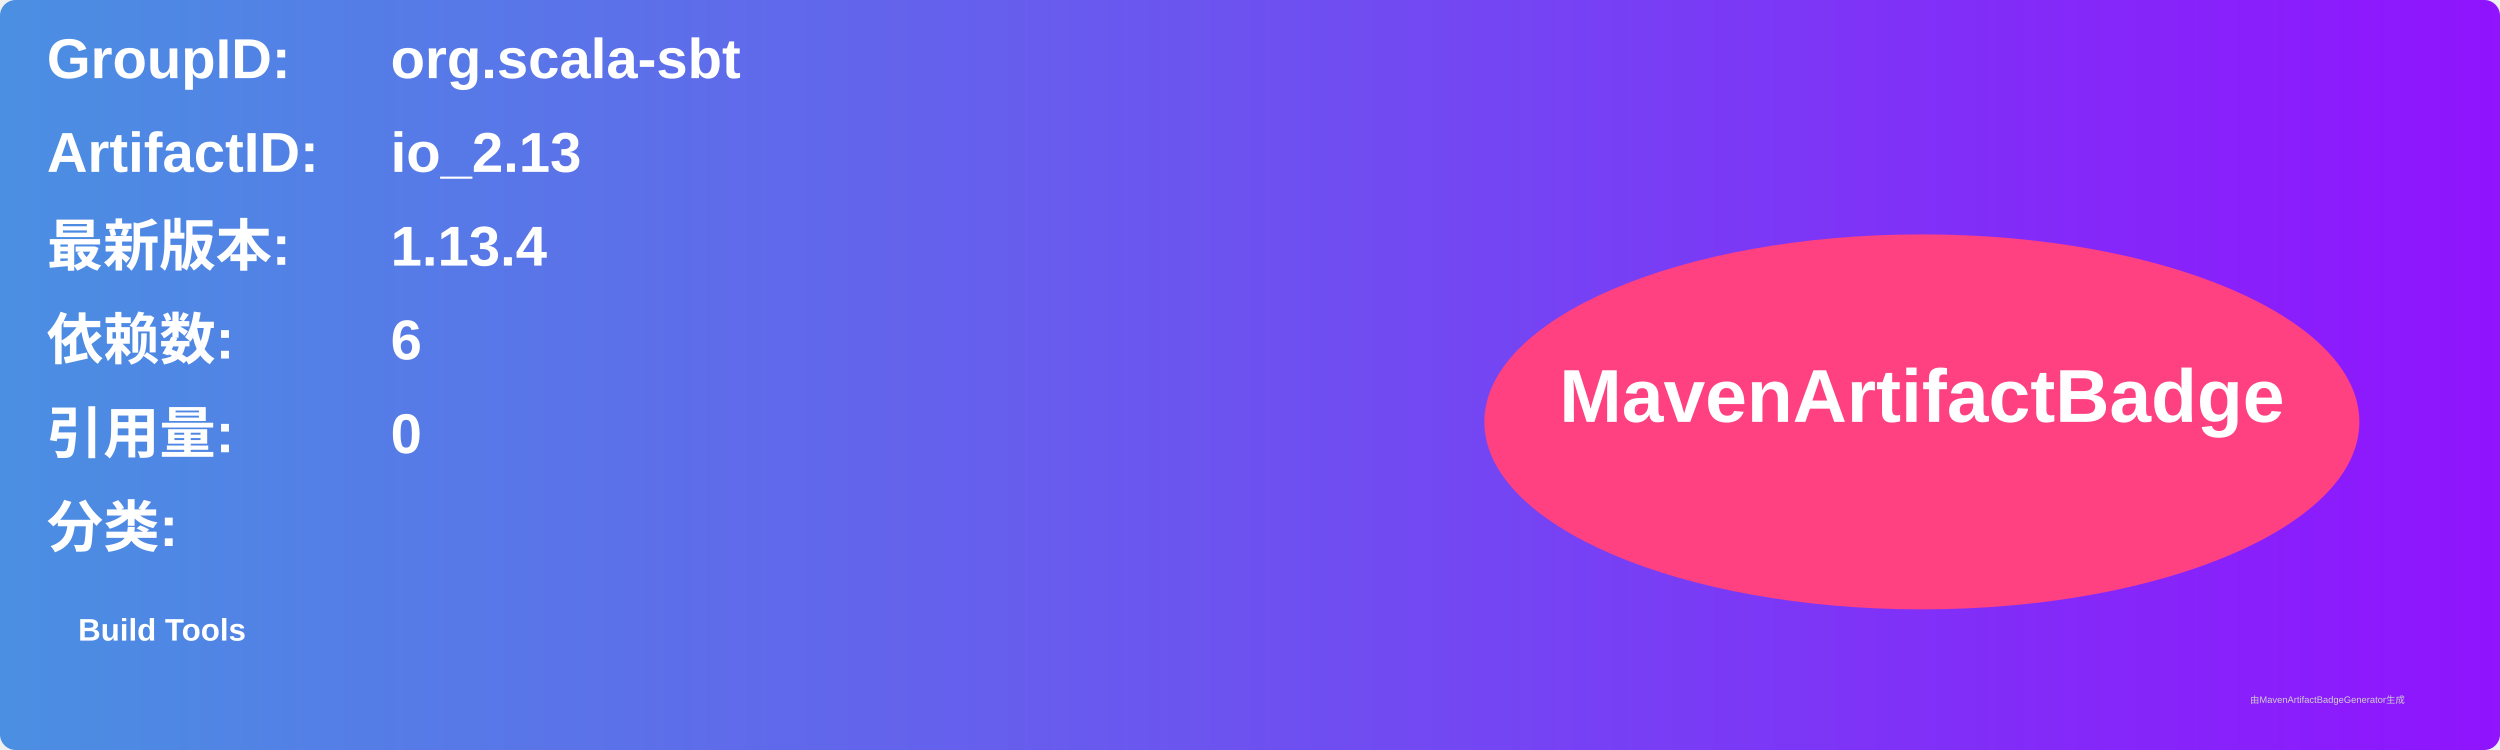
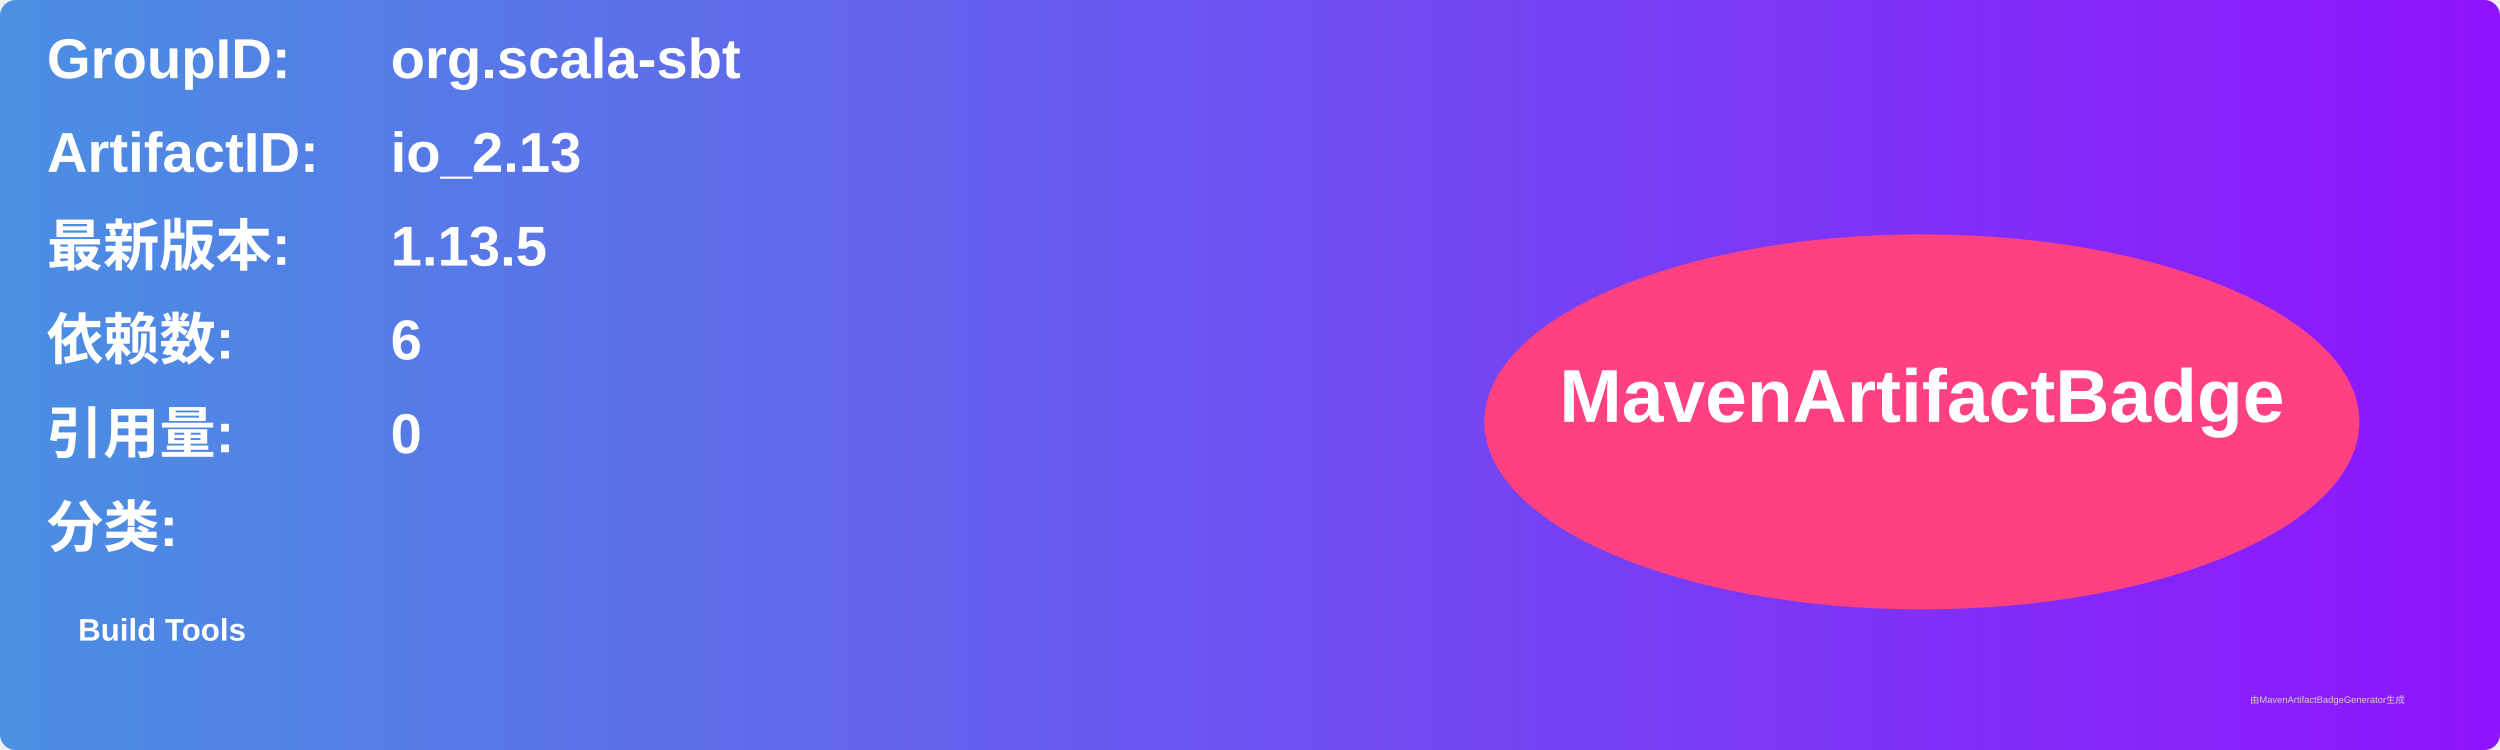
<svg xmlns="http://www.w3.org/2000/svg" width="800" height="240" viewBox="0 0 800 240">
  <linearGradient id="grad" x1="0%" y1="0%" x2="100%" y2="0%">
    <stop offset="0%" stop-color="#4a90e2" />
    <stop offset="100%" stop-color="#9013fe" />
  </linearGradient>
  <rect width="100%" height="100%" rx="5" ry="5" fill="url(#grad)" />
  <g transform="translate(15, 15)">
    <text x="0" y="10" font-family="Arial" font-size="18" fill="white" font-weight="bold" width="260">GroupID:</text>
    <text x="110" y="10" font-family="Arial" font-size="18" fill="white" font-weight="bold" width="460">org.scala-sbt</text>
    <text x="0" y="40" font-family="Arial" font-size="18" fill="white" font-weight="bold" width="260">ArtifactID:</text>
    <text x="110" y="40" font-family="Arial" font-size="18" fill="white" font-weight="bold" width="460">io_2.13</text>
    <text x="0" y="70" font-family="Arial" font-size="18" fill="white" font-weight="bold">最新版本:</text>
    <text x="110" y="70" font-family="Arial" font-size="18" fill="white" font-weight="bold">
-       <tspan font-weight="bold">1.13.4</tspan>
+       <tspan font-weight="bold">1.13.5</tspan>
    </text>
    <text x="0" y="100" font-family="Arial" font-size="18" fill="white" font-weight="bold">依赖数: </text>
    <text x="110" y="100" font-family="Arial" font-size="18" fill="white">
      <tspan font-weight="bold">6</tspan>
    </text>
    <text x="0" y="130" font-family="Arial" font-size="18" fill="white" font-weight="bold">引用量: </text>
    <text x="110" y="130" font-family="Arial" font-size="18" fill="white">
      <tspan font-weight="bold">0</tspan>
    </text>
    <text x="0" y="160" font-family="Arial" font-size="18" fill="white" font-weight="bold">分类:</text>
    <text x="10" y="190" font-family="Arial" font-size="10" fill="white">
      <tspan font-weight="bold">Build Tools</tspan>
    </text>
    <ellipse cx="600" cy="120" rx="140" ry="60" fill="#ff4081" />
    <text x="600" y="120" text-anchor="middle" font-family="Arial" font-size="24" fill="white" font-weight="bold">MavenArtifactBadge</text>
  </g>
  <text x="720" y="225" font-family="Arial" font-size="3" fill="#d0d0d0">由MavenArtifactBadgeGenerator生成</text>
</svg>
